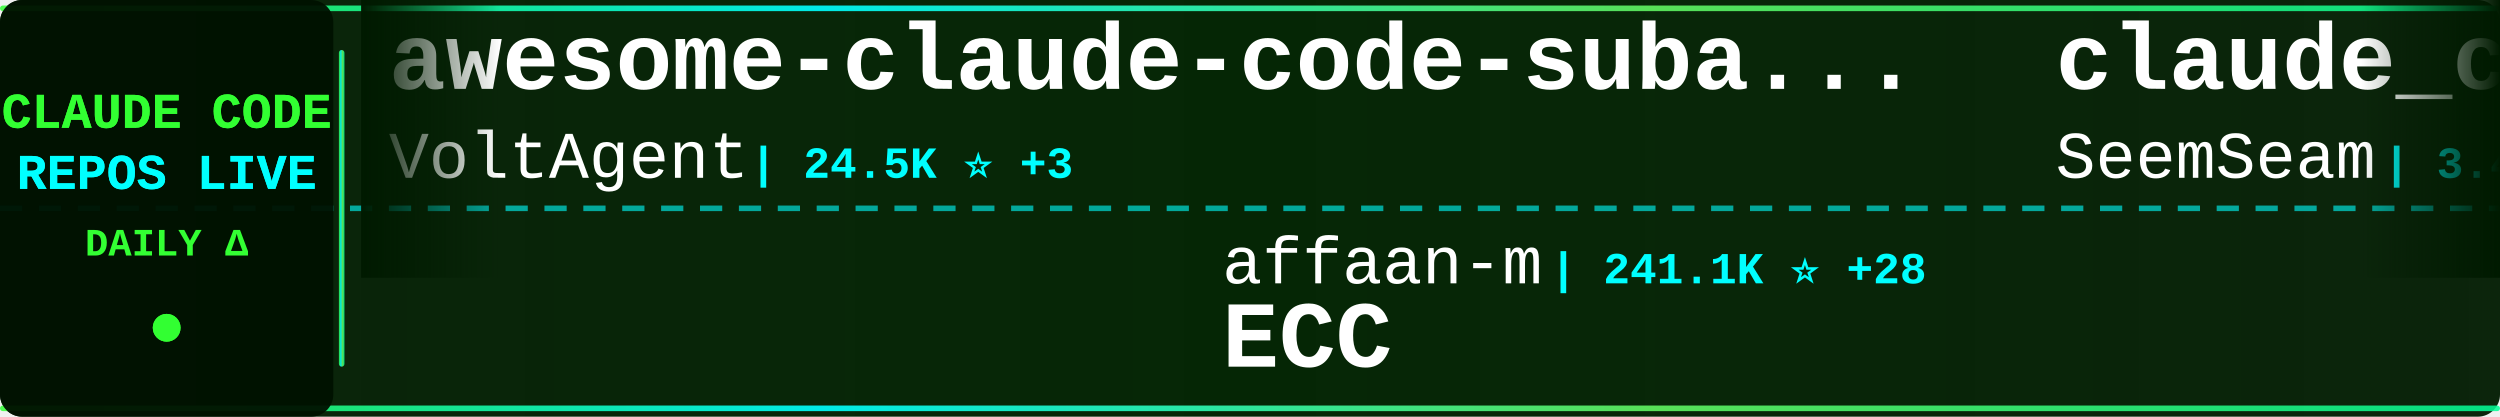
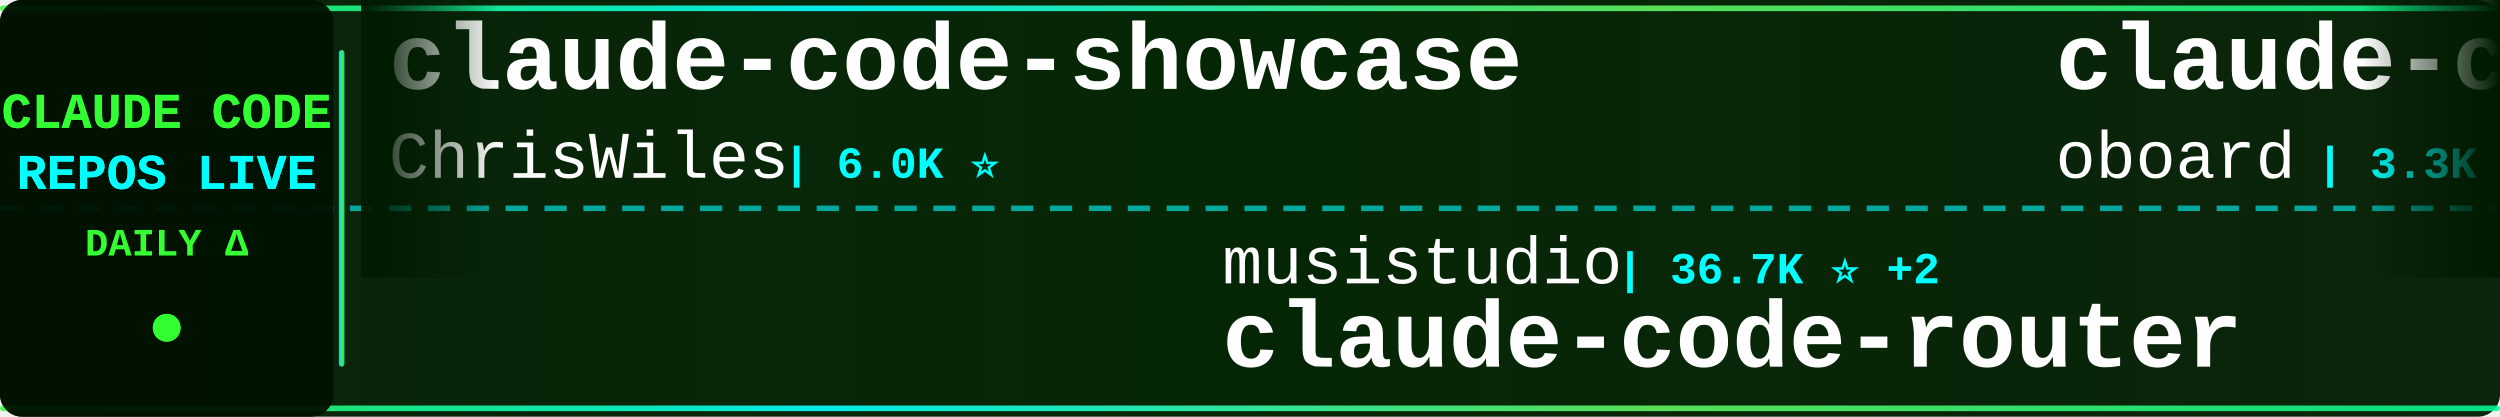
<svg xmlns="http://www.w3.org/2000/svg" width="900" height="150">
  <defs>
    <linearGradient id="tickerBg" x1="0%" y1="0%" x2="100%" y2="0%">
      <stop offset="0%" style="stop-color:#001a00;stop-opacity:0.95" />
      <stop offset="50%" style="stop-color:#002200;stop-opacity:0.98" />
      <stop offset="100%" style="stop-color:#001a00;stop-opacity:0.95" />
    </linearGradient>
    <linearGradient id="borderGrad" x1="0%" y1="0%" x2="100%" y2="0%">
      <stop offset="0%" style="stop-color:#33ff33;stop-opacity:0.85">
        <animate attributeName="stop-opacity" values="0.85;1;0.85" dur="2s" repeatCount="indefinite" />
      </stop>
      <stop offset="33%" style="stop-color:#00ffff;stop-opacity:0.9">
        <animate attributeName="stop-opacity" values="0.9;1;0.9" dur="2.2s" repeatCount="indefinite" />
      </stop>
      <stop offset="66%" style="stop-color:#66ff66;stop-opacity:0.85">
        <animate attributeName="stop-opacity" values="0.85;1;0.85" dur="1.8s" repeatCount="indefinite" />
      </stop>
      <stop offset="100%" style="stop-color:#00ff99;stop-opacity:0.85">
        <animate attributeName="stop-opacity" values="0.85;1;0.85" dur="2s" repeatCount="indefinite" />
      </stop>
    </linearGradient>
    <filter id="textGlow">
      <feGaussianBlur stdDeviation="0.1" result="coloredBlur" />
      <feMerge>
        <feMergeNode in="coloredBlur" />
        <feMergeNode in="SourceGraphic" />
      </feMerge>
    </filter>
    <filter id="metricGlow">
      <feGaussianBlur stdDeviation="0.2" result="coloredBlur" />
      <feMerge>
        <feMergeNode in="coloredBlur" />
        <feMergeNode in="SourceGraphic" />
      </feMerge>
    </filter>
    <linearGradient id="leftFade" x1="0%" y1="0%" x2="100%" y2="0%">
      <stop offset="0%" style="stop-color:#001a00;stop-opacity:1" />
      <stop offset="100%" style="stop-color:#001a00;stop-opacity:0" />
    </linearGradient>
    <linearGradient id="rightFade" x1="0%" y1="0%" x2="100%" y2="0%">
      <stop offset="0%" style="stop-color:#001a00;stop-opacity:0" />
      <stop offset="100%" style="stop-color:#001a00;stop-opacity:1" />
    </linearGradient>
  </defs>
  <rect width="900" height="150" fill="url(#tickerBg)" rx="8" />
  <rect x="0" y="2" width="900" height="2" fill="url(#borderGrad)" rx="1" />
  <rect x="0" y="146" width="900" height="2" fill="url(#borderGrad)" rx="1" />
  <line x1="0" y1="75" x2="900" y2="75" stroke="#00ffff" stroke-width="2" stroke-dasharray="8 6" opacity="0.6" />
  <rect x="0" y="0" width="120" height="150" fill="#001100" opacity="0.95" rx="8" />
  <text x="60" y="46" font-family="'Courier New', monospace" font-size="18" font-weight="bold" fill="#33ff33" text-anchor="middle" filter="url(#textGlow)">
    CLAUDE CODE
  </text>
  <text x="60" y="68" font-family="'Courier New', monospace" font-size="18" font-weight="bold" fill="#00ffff" text-anchor="middle" filter="url(#textGlow)">
    REPOS LIVE
  </text>
  <text x="60" y="92" font-family="'Courier New', monospace" font-size="14" font-weight="bold" fill="#33ff33" text-anchor="middle">
    DAILY Δ
  </text>
  <circle cx="60" cy="118" r="5" fill="#33ff33" filter="url(#metricGlow)">
    <animate attributeName="r" values="4;6;4" dur="1.5s" repeatCount="indefinite" />
    <animate attributeName="opacity" values="0.6;1;0.6" dur="1.5s" repeatCount="indefinite" />
  </circle>
  <rect x="122" y="18" width="2" height="114" fill="url(#borderGrad)" rx="1" />
  <clipPath id="tickerClip">
    <rect x="130" y="0" width="770" height="150" />
  </clipPath>
  <g clip-path="url(#tickerClip)">
    <g id="tickerItems">
      <animateTransform attributeName="transform" attributeType="XML" type="translate" from="0 0" to="-3000 0" dur="54s" repeatCount="indefinite" />
      <g transform="translate(0, 0)">
-         <text x="140" y="32" font-family="'Courier New', monospace" font-size="34" font-weight="bold" fill="#ffffff">awesome-claude-code-suba...</text>
-         <text x="140" y="64" font-family="'Courier New', monospace" font-size="24" font-weight="normal" fill="#ffffff" opacity="1.0">VoltAgent</text>
-         <text x="270" y="64" font-family="'Courier New', monospace" font-size="16" font-weight="bold" fill="#00ffff"> | 24.5K ⭐ +3</text>
+         <text x="140" y="32" font-family="'Courier New', monospace" font-size="34" font-weight="bold" fill="#ffffff">claude-code-showcase</text>
+         <text x="140" y="64" font-family="'Courier New', monospace" font-size="24" font-weight="normal" fill="#ffffff" opacity="1.0">ChrisWiles</text>
+         <text x="282" y="64" font-family="'Courier New', monospace" font-size="16" font-weight="bold" fill="#00ffff"> | 6.0K ⭐</text>
      </g>
      <g transform="translate(300, 0)">
-         <text x="140" y="102" font-family="'Courier New', monospace" font-size="24" font-weight="normal" fill="#ffffff" opacity="1.0">affaan-m</text>
-         <text x="258" y="102" font-family="'Courier New', monospace" font-size="16" font-weight="bold" fill="#00ffff"> | 241.1K ⭐ +28</text>
-         <text x="140" y="132" font-family="'Courier New', monospace" font-size="34" font-weight="bold" fill="#ffffff">ECC</text>
+         <text x="140" y="102" font-family="'Courier New', monospace" font-size="24" font-weight="normal" fill="#ffffff" opacity="1.0">musistudio</text>
+         <text x="282" y="102" font-family="'Courier New', monospace" font-size="16" font-weight="bold" fill="#00ffff"> | 36.7K ⭐ +2</text>
+         <text x="140" y="132" font-family="'Courier New', monospace" font-size="34" font-weight="bold" fill="#ffffff">claude-code-router</text>
      </g>
      <g transform="translate(600, 0)">
-         <text x="140" y="32" font-family="'Courier New', monospace" font-size="34" font-weight="bold" fill="#ffffff">claude_codex_bridge</text>
-         <text x="140" y="64" font-family="'Courier New', monospace" font-size="24" font-weight="normal" fill="#ffffff" opacity="1.0">SeemSeam</text>
-         <text x="258" y="64" font-family="'Courier New', monospace" font-size="16" font-weight="bold" fill="#00ffff"> | 3.4K ⭐</text>
+         <text x="140" y="32" font-family="'Courier New', monospace" font-size="34" font-weight="bold" fill="#ffffff">claude-code-rev</text>
+         <text x="140" y="64" font-family="'Courier New', monospace" font-size="24" font-weight="normal" fill="#ffffff" opacity="1.0">oboard</text>
+         <text x="234" y="64" font-family="'Courier New', monospace" font-size="16" font-weight="bold" fill="#00ffff"> | 3.3K ⭐</text>
      </g>
      <g transform="translate(900, 0)">
+         <text x="140" y="102" font-family="'Courier New', monospace" font-size="24" font-weight="normal" fill="#ffffff" opacity="1.0">Yuyz0112</text>
+         <text x="258" y="102" font-family="'Courier New', monospace" font-size="16" font-weight="bold" fill="#00ffff"> | 2.4K ⭐</text>
+         <text x="140" y="132" font-family="'Courier New', monospace" font-size="34" font-weight="bold" fill="#ffffff">claude-code-reverse</text>
+       </g>
+       <g transform="translate(1200, 0)">
+         <text x="140" y="32" font-family="'Courier New', monospace" font-size="34" font-weight="bold" fill="#ffffff">claude-code-base-action</text>
+         <text x="140" y="64" font-family="'Courier New', monospace" font-size="24" font-weight="normal" fill="#ffffff" opacity="1.0">anthropics</text>
+         <text x="282" y="64" font-family="'Courier New', monospace" font-size="16" font-weight="bold" fill="#00ffff"> | 950 ⭐ +1</text>
+       </g>
+       <g transform="translate(1500, 0)">
+         <text x="140" y="102" font-family="'Courier New', monospace" font-size="24" font-weight="normal" fill="#ffffff" opacity="1.0">diet103</text>
+         <text x="246" y="102" font-family="'Courier New', monospace" font-size="16" font-weight="bold" fill="#00ffff"> | 10.0K ⭐</text>
+         <text x="140" y="132" font-family="'Courier New', monospace" font-size="34" font-weight="bold" fill="#ffffff">claude-code-infrastructu...</text>
+       </g>
+       <g transform="translate(1800, 0)">
+         <text x="140" y="32" font-family="'Courier New', monospace" font-size="34" font-weight="bold" fill="#ffffff">awesome-claude-code</text>
+         <text x="140" y="64" font-family="'Courier New', monospace" font-size="24" font-weight="normal" fill="#ffffff" opacity="1.0">jqueryscript</text>
+         <text x="306" y="64" font-family="'Courier New', monospace" font-size="16" font-weight="bold" fill="#00ffff"> | 501 ⭐</text>
+       </g>
+       <g transform="translate(2100, 0)">
        <text x="140" y="102" font-family="'Courier New', monospace" font-size="24" font-weight="normal" fill="#ffffff" opacity="1.0">zstmfhy</text>
        <text x="246" y="102" font-family="'Courier New', monospace" font-size="16" font-weight="bold" fill="#00ffff"> | 190 ⭐</text>
        <text x="140" y="132" font-family="'Courier New', monospace" font-size="34" font-weight="bold" fill="#ffffff">Claude-code</text>
      </g>
-       <g transform="translate(1200, 0)">
-         <text x="140" y="32" font-family="'Courier New', monospace" font-size="34" font-weight="bold" fill="#ffffff">claude-code-templates</text>
-         <text x="140" y="64" font-family="'Courier New', monospace" font-size="24" font-weight="normal" fill="#ffffff" opacity="1.0">davila7</text>
-         <text x="246" y="64" font-family="'Courier New', monospace" font-size="16" font-weight="bold" fill="#00ffff"> | 30.3K ⭐</text>
-       </g>
-       <g transform="translate(1500, 0)">
-         <text x="140" y="102" font-family="'Courier New', monospace" font-size="24" font-weight="normal" fill="#ffffff" opacity="1.0">1rgs</text>
-         <text x="210" y="102" font-family="'Courier New', monospace" font-size="16" font-weight="bold" fill="#00ffff"> | 3.7K ⭐</text>
-         <text x="140" y="132" font-family="'Courier New', monospace" font-size="34" font-weight="bold" fill="#ffffff">claude-code-proxy</text>
-       </g>
-       <g transform="translate(1800, 0)">
-         <text x="140" y="32" font-family="'Courier New', monospace" font-size="34" font-weight="bold" fill="#ffffff">Claude-Code</text>
-         <text x="140" y="64" font-family="'Courier New', monospace" font-size="24" font-weight="normal" fill="#ffffff" opacity="1.0">pengchengneo</text>
-         <text x="306" y="64" font-family="'Courier New', monospace" font-size="16" font-weight="bold" fill="#00ffff"> | 1.8K ⭐</text>
-       </g>
-       <g transform="translate(2100, 0)">
-         <text x="140" y="102" font-family="'Courier New', monospace" font-size="24" font-weight="normal" fill="#ffffff" opacity="1.0">LING71671</text>
-         <text x="270" y="102" font-family="'Courier New', monospace" font-size="16" font-weight="bold" fill="#00ffff"> | 944 ⭐</text>
-         <text x="140" y="132" font-family="'Courier New', monospace" font-size="34" font-weight="bold" fill="#ffffff">Open-ClaudeCode</text>
-       </g>
      <g transform="translate(2400, 0)">
-         <text x="140" y="32" font-family="'Courier New', monospace" font-size="34" font-weight="bold" fill="#ffffff">claude-code-rust</text>
-         <text x="140" y="64" font-family="'Courier New', monospace" font-size="24" font-weight="normal" fill="#ffffff" opacity="1.0">lorryjovens-hub</text>
-         <text x="342" y="64" font-family="'Courier New', monospace" font-size="16" font-weight="bold" fill="#00ffff"> | 1.7K ⭐</text>
+         <text x="140" y="32" font-family="'Courier New', monospace" font-size="34" font-weight="bold" fill="#ffffff">awesome-claude-code-tool...</text>
+         <text x="140" y="64" font-family="'Courier New', monospace" font-size="24" font-weight="normal" fill="#ffffff" opacity="1.0">rohitg00</text>
+         <text x="258" y="64" font-family="'Courier New', monospace" font-size="16" font-weight="bold" fill="#00ffff"> | 2.5K ⭐</text>
      </g>
      <g transform="translate(2700, 0)">
-         <text x="140" y="102" font-family="'Courier New', monospace" font-size="24" font-weight="normal" fill="#ffffff" opacity="1.0">Chachamaru127</text>
-         <text x="318" y="102" font-family="'Courier New', monospace" font-size="16" font-weight="bold" fill="#00ffff"> | 3.1K ⭐ +1</text>
-         <text x="140" y="132" font-family="'Courier New', monospace" font-size="34" font-weight="bold" fill="#ffffff">claude-code-harness</text>
+         <text x="140" y="102" font-family="'Courier New', monospace" font-size="24" font-weight="normal" fill="#ffffff" opacity="1.0">disler</text>
+         <text x="234" y="102" font-family="'Courier New', monospace" font-size="16" font-weight="bold" fill="#00ffff"> | 3.9K ⭐</text>
+         <text x="140" y="132" font-family="'Courier New', monospace" font-size="34" font-weight="bold" fill="#ffffff">claude-code-hooks-master...</text>
      </g>
      <g transform="translate(3000, 0)">
-         <text x="140" y="32" font-family="'Courier New', monospace" font-size="34" font-weight="bold" fill="#ffffff">awesome-claude-code-suba...</text>
-         <text x="140" y="64" font-family="'Courier New', monospace" font-size="24" font-weight="normal" fill="#ffffff" opacity="1.0">VoltAgent</text>
-         <text x="270" y="64" font-family="'Courier New', monospace" font-size="16" font-weight="bold" fill="#00ffff"> | 24.5K ⭐ +3</text>
+         <text x="140" y="32" font-family="'Courier New', monospace" font-size="34" font-weight="bold" fill="#ffffff">claude-code-showcase</text>
+         <text x="140" y="64" font-family="'Courier New', monospace" font-size="24" font-weight="normal" fill="#ffffff" opacity="1.0">ChrisWiles</text>
+         <text x="282" y="64" font-family="'Courier New', monospace" font-size="16" font-weight="bold" fill="#00ffff"> | 6.0K ⭐</text>
      </g>
      <g transform="translate(3300, 0)">
-         <text x="140" y="102" font-family="'Courier New', monospace" font-size="24" font-weight="normal" fill="#ffffff" opacity="1.0">affaan-m</text>
-         <text x="258" y="102" font-family="'Courier New', monospace" font-size="16" font-weight="bold" fill="#00ffff"> | 241.1K ⭐ +28</text>
-         <text x="140" y="132" font-family="'Courier New', monospace" font-size="34" font-weight="bold" fill="#ffffff">ECC</text>
+         <text x="140" y="102" font-family="'Courier New', monospace" font-size="24" font-weight="normal" fill="#ffffff" opacity="1.0">musistudio</text>
+         <text x="282" y="102" font-family="'Courier New', monospace" font-size="16" font-weight="bold" fill="#00ffff"> | 36.7K ⭐ +2</text>
+         <text x="140" y="132" font-family="'Courier New', monospace" font-size="34" font-weight="bold" fill="#ffffff">claude-code-router</text>
      </g>
      <g transform="translate(3600, 0)">
-         <text x="140" y="32" font-family="'Courier New', monospace" font-size="34" font-weight="bold" fill="#ffffff">claude_codex_bridge</text>
-         <text x="140" y="64" font-family="'Courier New', monospace" font-size="24" font-weight="normal" fill="#ffffff" opacity="1.0">SeemSeam</text>
-         <text x="258" y="64" font-family="'Courier New', monospace" font-size="16" font-weight="bold" fill="#00ffff"> | 3.4K ⭐</text>
+         <text x="140" y="32" font-family="'Courier New', monospace" font-size="34" font-weight="bold" fill="#ffffff">claude-code-rev</text>
+         <text x="140" y="64" font-family="'Courier New', monospace" font-size="24" font-weight="normal" fill="#ffffff" opacity="1.0">oboard</text>
+         <text x="234" y="64" font-family="'Courier New', monospace" font-size="16" font-weight="bold" fill="#00ffff"> | 3.3K ⭐</text>
      </g>
      <g transform="translate(3900, 0)">
-         <text x="140" y="102" font-family="'Courier New', monospace" font-size="24" font-weight="normal" fill="#ffffff" opacity="1.0">zstmfhy</text>
-         <text x="246" y="102" font-family="'Courier New', monospace" font-size="16" font-weight="bold" fill="#00ffff"> | 190 ⭐</text>
-         <text x="140" y="132" font-family="'Courier New', monospace" font-size="34" font-weight="bold" fill="#ffffff">Claude-code</text>
+         <text x="140" y="102" font-family="'Courier New', monospace" font-size="24" font-weight="normal" fill="#ffffff" opacity="1.0">Yuyz0112</text>
+         <text x="258" y="102" font-family="'Courier New', monospace" font-size="16" font-weight="bold" fill="#00ffff"> | 2.4K ⭐</text>
+         <text x="140" y="132" font-family="'Courier New', monospace" font-size="34" font-weight="bold" fill="#ffffff">claude-code-reverse</text>
      </g>
    </g>
  </g>
  <rect x="130" y="0" width="50" height="100" fill="url(#leftFade)" />
  <rect x="850" y="0" width="50" height="100" fill="url(#rightFade)" />
</svg>
